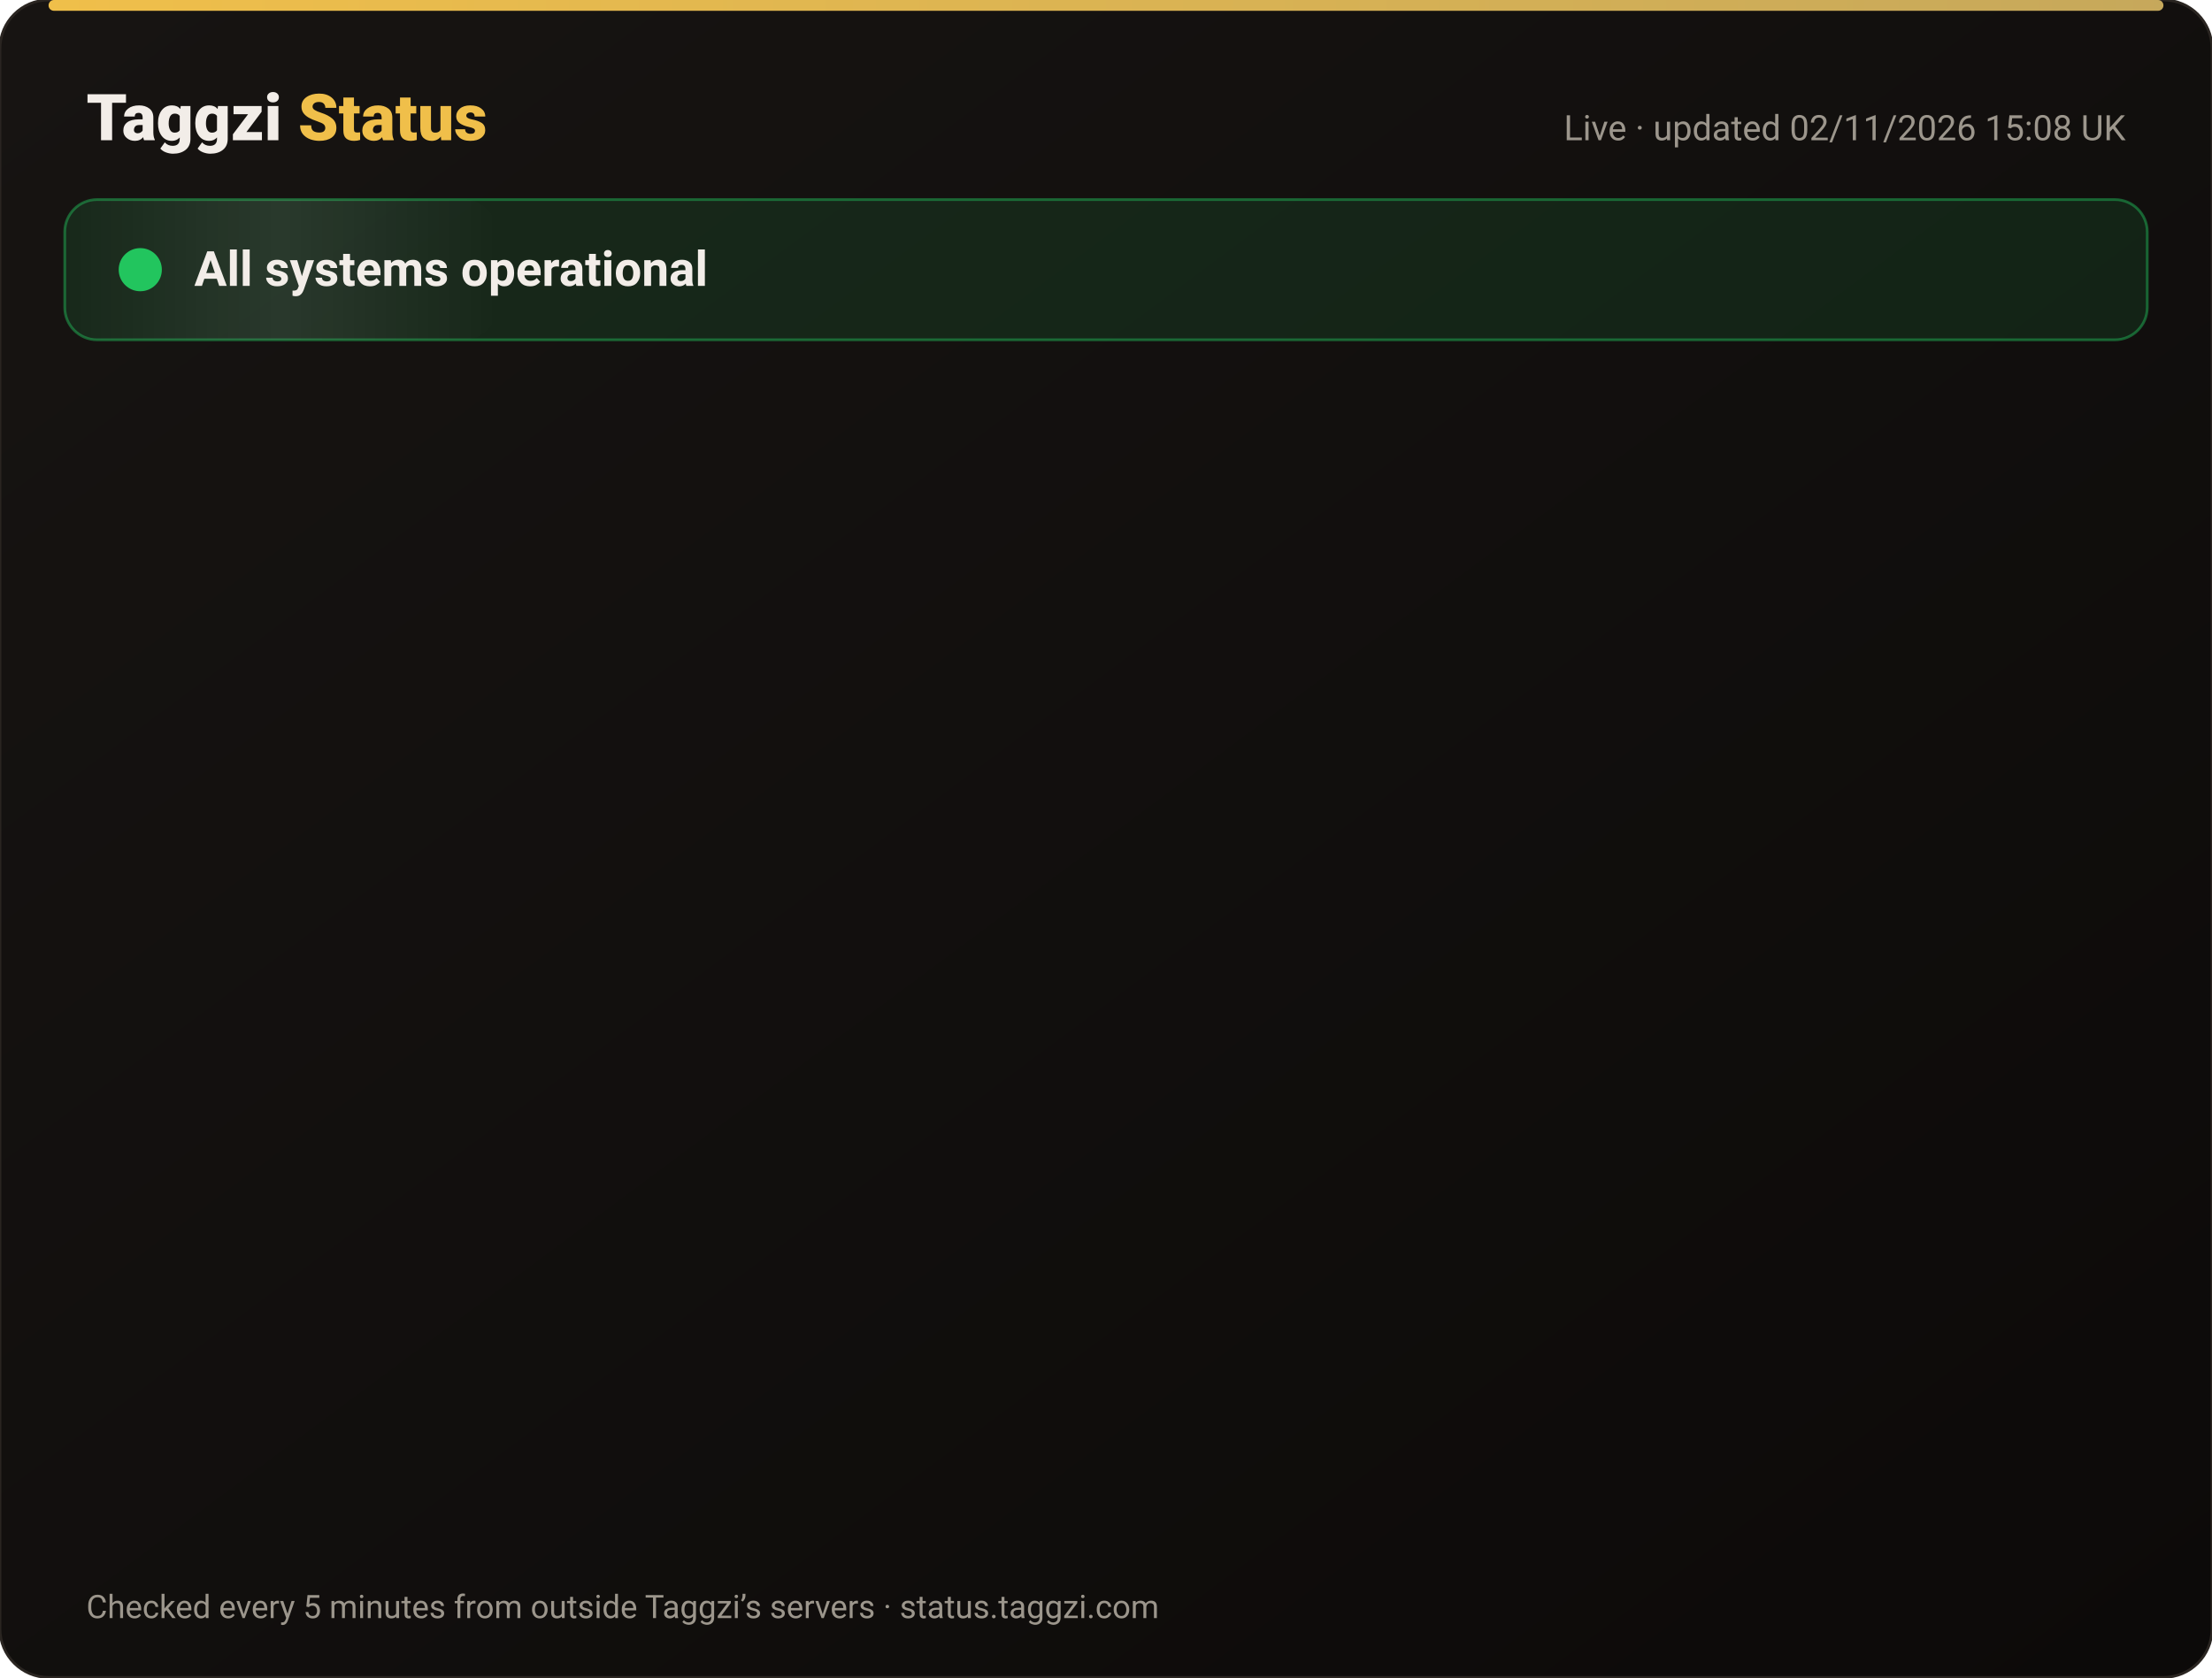
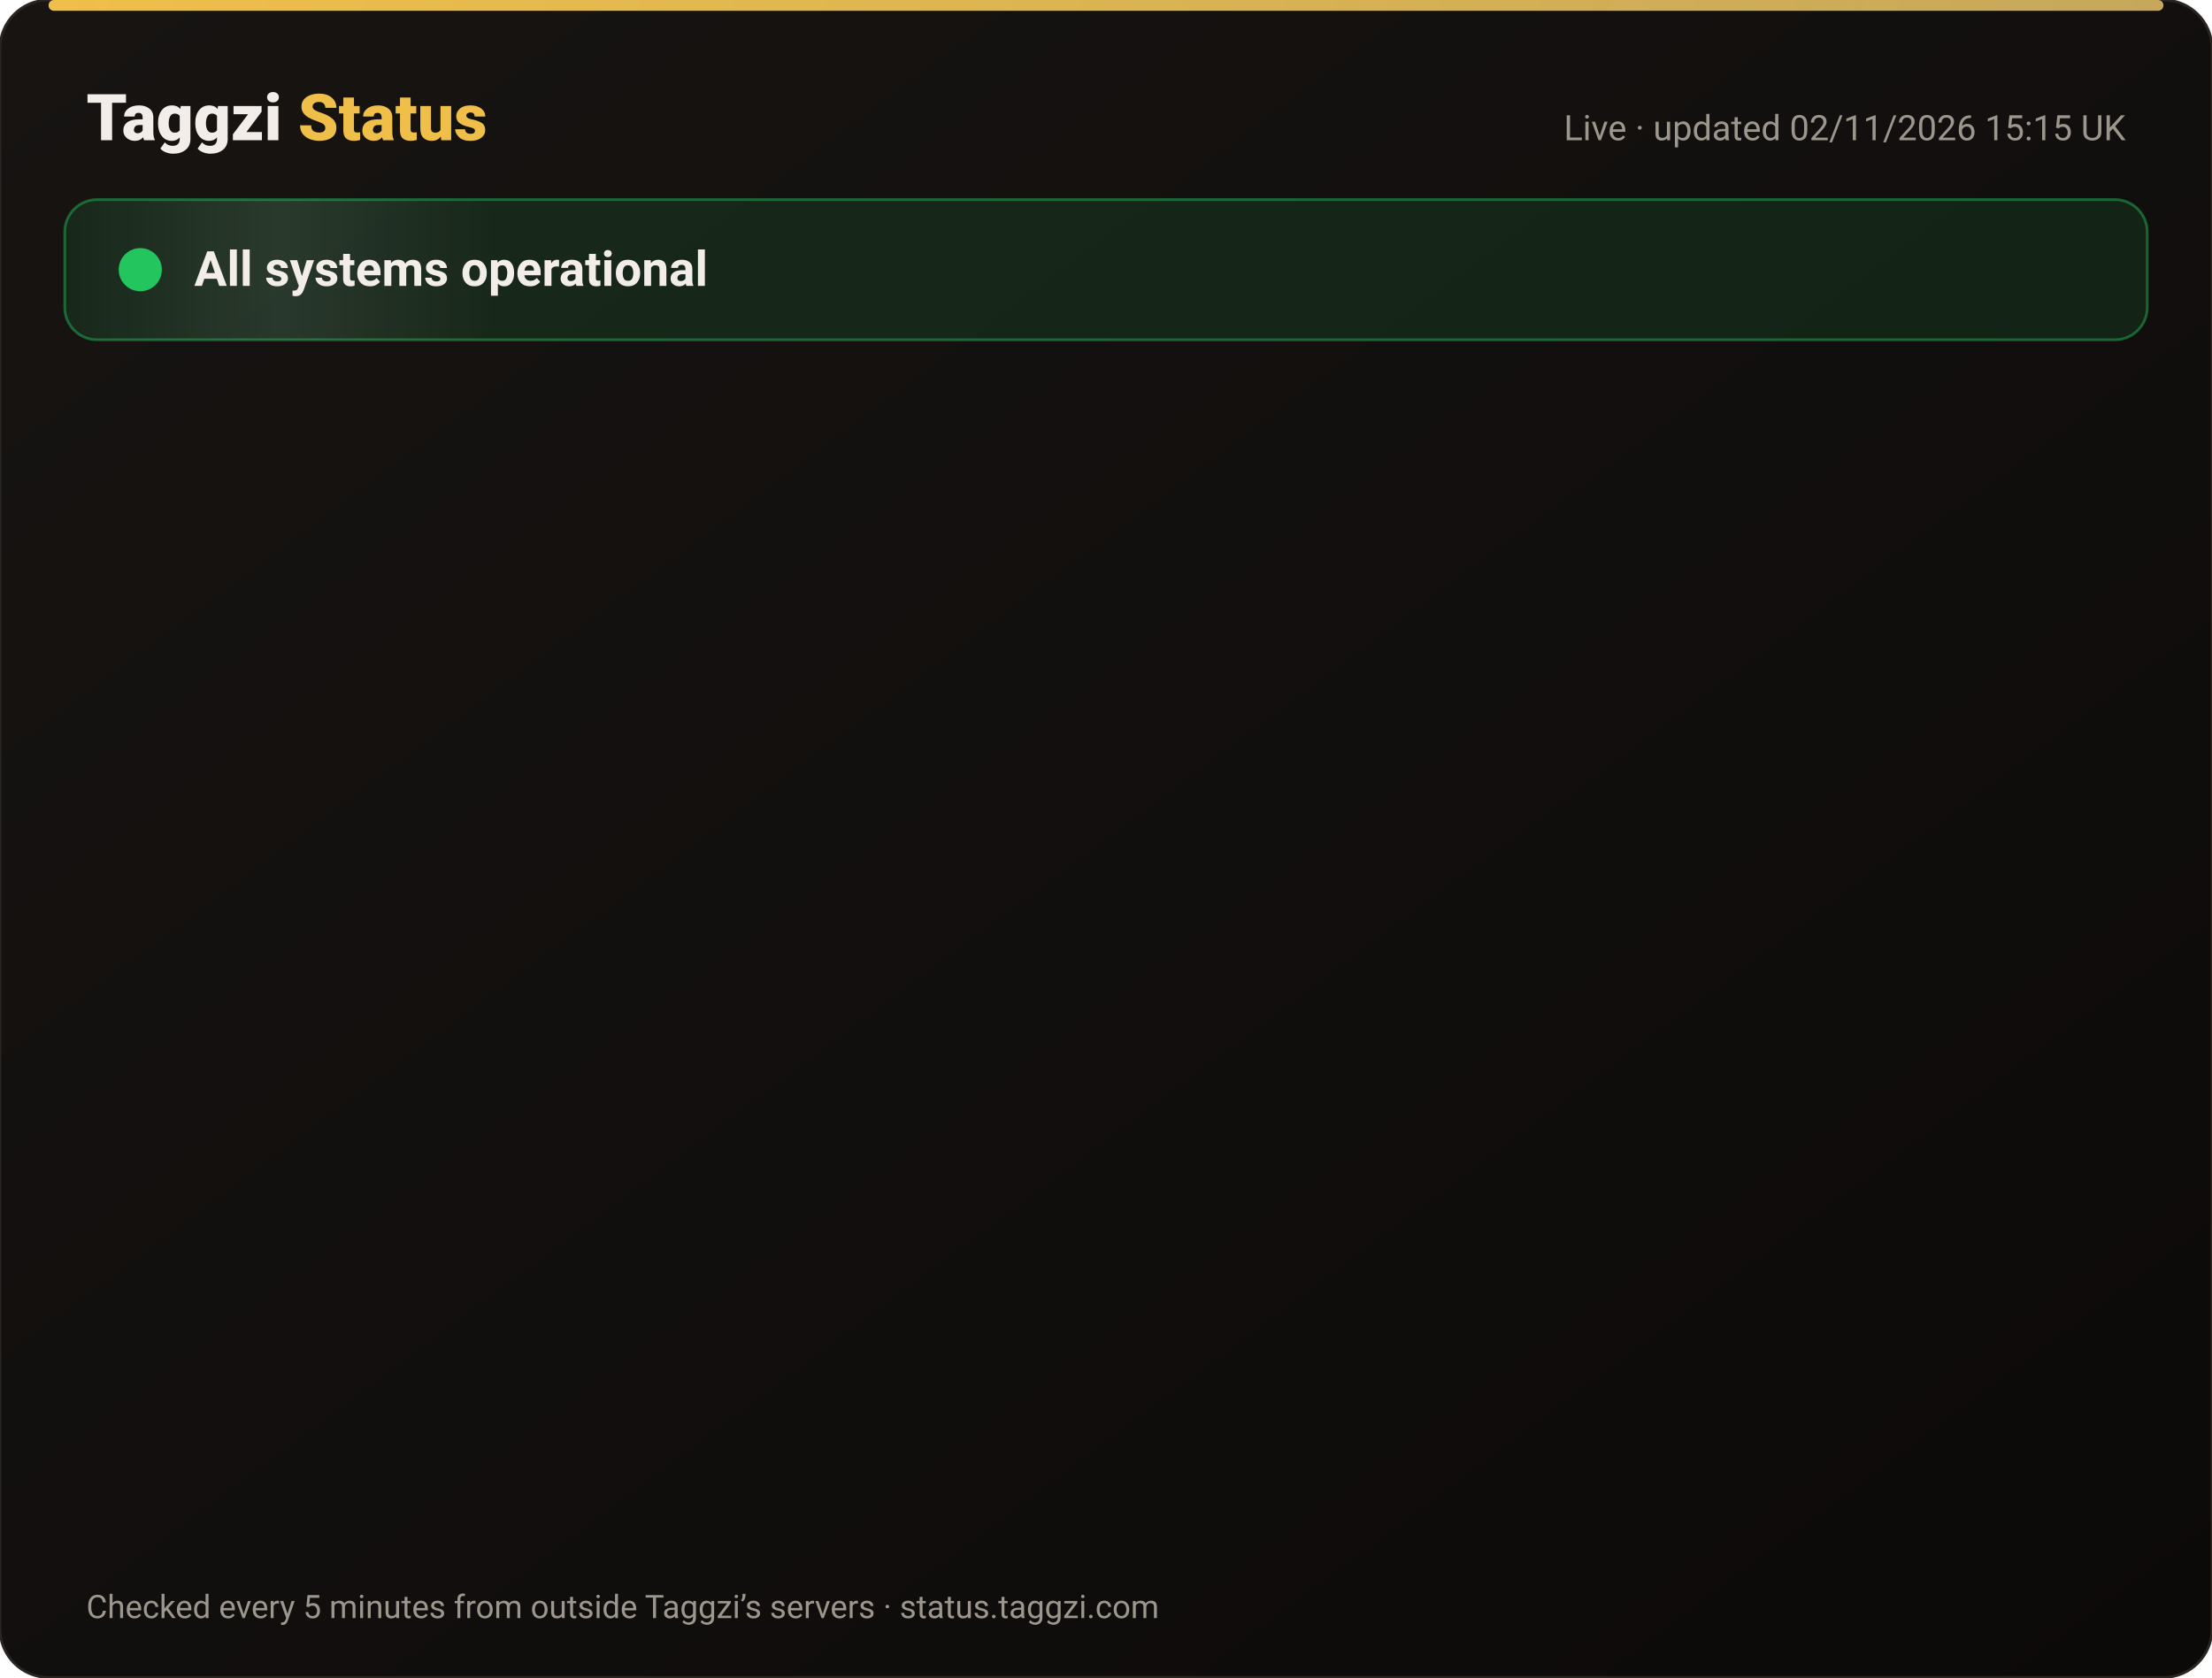
<svg xmlns="http://www.w3.org/2000/svg" width="820" height="622" viewBox="0 0 820 622" font-family="-apple-system,Segoe UI,Roboto,Helvetica,Arial,sans-serif">
  <defs>
    <linearGradient id="bg" x1="0" y1="0" x2="1" y2="1">
      <stop offset="0" stop-color="#171412" />
      <stop offset="1" stop-color="#0C0A09" />
    </linearGradient>
    <linearGradient id="gold" x1="0" x2="1">
      <stop offset="0" stop-color="#F0BF4A" />
      <stop offset="1" stop-color="#c6a85b" />
    </linearGradient>
    <linearGradient id="shine" x1="0" x2="1">
      <stop offset="0" stop-color="#fff" stop-opacity="0" />
      <stop offset=".5" stop-color="#fff" stop-opacity=".08" />
      <stop offset="1" stop-color="#fff" stop-opacity="0" />
    </linearGradient>
  </defs>
  <rect width="820" height="622" rx="18" fill="url(#bg)" stroke="#2a2521" />
  <rect x="18" y="0" width="784" height="4" rx="2" fill="url(#gold)" />
  <text x="32" y="52" font-size="24" font-weight="800" fill="#F2EDE8">Taggzi <tspan fill="#F0BF4A">Status</tspan>
  </text>
-   <text x="788" y="52" font-size="13" fill="#9C968C" text-anchor="end">Live · updated 02/11/2026 15:08 UK</text>
+   <text x="788" y="52" font-size="13" fill="#9C968C" text-anchor="end">Live · updated 02/11/2026 15:15 UK</text>
  <rect x="24" y="74" width="772" height="52" rx="12" fill="#22c55e" fill-opacity=".12" stroke="#22c55e" stroke-opacity=".45" />
  <rect x="24" y="74" width="160" height="52" rx="12" fill="url(#shine)">
    <animate attributeName="x" from="-160" to="820" dur="4s" repeatCount="indefinite" />
  </rect>
  <circle cx="52" cy="100" r="7" fill="#22c55e" />
  <circle cx="52" cy="100" r="7" fill="none" stroke="#22c55e" stroke-width="2">
    <animate attributeName="r" values="7;15;7" dur="2s" repeatCount="indefinite" />
    <animate attributeName="opacity" values=".9;0;.9" dur="2s" repeatCount="indefinite" />
  </circle>
  <text x="72" y="106" font-size="18" font-weight="700" fill="#F2EDE8">All systems operational</text>
  <g opacity="0">
    <animate attributeName="opacity" from="0" to="1" begin="0.00s" dur=".6s" fill="freeze" />
    <line x1="32" y1="188" x2="788" y2="188" stroke="#2a2521" />
    <circle cx="44" cy="166" r="6" fill="#22c55e">
      <animate attributeName="opacity" values="1;.45;1" dur="2.4s" begin="0.00s" repeatCount="indefinite" />
    </circle>
    <text x="62" y="171" font-size="15" font-weight="650" fill="#F2EDE8">Website</text>
    <text x="630" y="171" font-size="13" fill="#9C968C" text-anchor="end">99.96% uptime</text>
    <rect x="648" y="154" width="140" height="24" rx="12" fill="#22c55e" fill-opacity=".14" stroke="#22c55e" stroke-opacity=".5" />
    <text x="718" y="171" font-size="12" font-weight="700" fill="#22c55e" text-anchor="middle">Operational</text>
  </g>
  <g opacity="0">
    <animate attributeName="opacity" from="0" to="1" begin="0.15s" dur=".6s" fill="freeze" />
    <line x1="32" y1="234" x2="788" y2="234" stroke="#2a2521" />
    <circle cx="44" cy="212" r="6" fill="#22c55e">
      <animate attributeName="opacity" values="1;.45;1" dur="2.4s" begin="0.15s" repeatCount="indefinite" />
    </circle>
    <text x="62" y="217" font-size="15" font-weight="650" fill="#F2EDE8">Tag scans</text>
    <text x="630" y="217" font-size="13" fill="#9C968C" text-anchor="end">99.96% uptime</text>
    <rect x="648" y="200" width="140" height="24" rx="12" fill="#22c55e" fill-opacity=".14" stroke="#22c55e" stroke-opacity=".5" />
    <text x="718" y="217" font-size="12" font-weight="700" fill="#22c55e" text-anchor="middle">Operational</text>
  </g>
  <g opacity="0">
    <animate attributeName="opacity" from="0" to="1" begin="0.30s" dur=".6s" fill="freeze" />
    <line x1="32" y1="280" x2="788" y2="280" stroke="#2a2521" />
    <circle cx="44" cy="258" r="6" fill="#22c55e">
      <animate attributeName="opacity" values="1;.45;1" dur="2.4s" begin="0.30s" repeatCount="indefinite" />
    </circle>
    <text x="62" y="263" font-size="15" font-weight="650" fill="#F2EDE8">Manual tag lookup</text>
    <text x="630" y="263" font-size="13" fill="#9C968C" text-anchor="end">99.96% uptime</text>
    <rect x="648" y="246" width="140" height="24" rx="12" fill="#22c55e" fill-opacity=".14" stroke="#22c55e" stroke-opacity=".5" />
    <text x="718" y="263" font-size="12" font-weight="700" fill="#22c55e" text-anchor="middle">Operational</text>
  </g>
  <g opacity="0">
    <animate attributeName="opacity" from="0" to="1" begin="0.45s" dur=".6s" fill="freeze" />
    <line x1="32" y1="326" x2="788" y2="326" stroke="#2a2521" />
    <circle cx="44" cy="304" r="6" fill="#22c55e">
      <animate attributeName="opacity" values="1;.45;1" dur="2.4s" begin="0.45s" repeatCount="indefinite" />
    </circle>
    <text x="62" y="309" font-size="15" font-weight="650" fill="#F2EDE8">App &amp; login</text>
    <text x="630" y="309" font-size="13" fill="#9C968C" text-anchor="end">99.96% uptime</text>
    <rect x="648" y="292" width="140" height="24" rx="12" fill="#22c55e" fill-opacity=".14" stroke="#22c55e" stroke-opacity=".5" />
    <text x="718" y="309" font-size="12" font-weight="700" fill="#22c55e" text-anchor="middle">Operational</text>
  </g>
  <g opacity="0">
    <animate attributeName="opacity" from="0" to="1" begin="0.60s" dur=".6s" fill="freeze" />
    <line x1="32" y1="372" x2="788" y2="372" stroke="#2a2521" />
    <circle cx="44" cy="350" r="6" fill="#22c55e">
      <animate attributeName="opacity" values="1;.45;1" dur="2.4s" begin="0.60s" repeatCount="indefinite" />
    </circle>
    <text x="62" y="355" font-size="15" font-weight="650" fill="#F2EDE8">Community alerts</text>
    <text x="630" y="355" font-size="13" fill="#9C968C" text-anchor="end">99.96% uptime</text>
    <rect x="648" y="338" width="140" height="24" rx="12" fill="#22c55e" fill-opacity=".14" stroke="#22c55e" stroke-opacity=".5" />
    <text x="718" y="355" font-size="12" font-weight="700" fill="#22c55e" text-anchor="middle">Operational</text>
  </g>
  <g opacity="0">
    <animate attributeName="opacity" from="0" to="1" begin="0.75s" dur=".6s" fill="freeze" />
    <line x1="32" y1="418" x2="788" y2="418" stroke="#2a2521" />
    <circle cx="44" cy="396" r="6" fill="#22c55e">
      <animate attributeName="opacity" values="1;.45;1" dur="2.4s" begin="0.75s" repeatCount="indefinite" />
    </circle>
    <text x="62" y="401" font-size="15" font-weight="650" fill="#F2EDE8">Private calling</text>
    <text x="630" y="401" font-size="13" fill="#9C968C" text-anchor="end">99.96% uptime</text>
    <rect x="648" y="384" width="140" height="24" rx="12" fill="#22c55e" fill-opacity=".14" stroke="#22c55e" stroke-opacity=".5" />
    <text x="718" y="401" font-size="12" font-weight="700" fill="#22c55e" text-anchor="middle">Operational</text>
  </g>
  <g opacity="0">
    <animate attributeName="opacity" from="0" to="1" begin="0.90s" dur=".6s" fill="freeze" />
    <line x1="32" y1="464" x2="788" y2="464" stroke="#2a2521" />
    <circle cx="44" cy="442" r="6" fill="#22c55e">
      <animate attributeName="opacity" values="1;.45;1" dur="2.4s" begin="0.90s" repeatCount="indefinite" />
    </circle>
    <text x="62" y="447" font-size="15" font-weight="650" fill="#F2EDE8">Payments</text>
    <text x="630" y="447" font-size="13" fill="#9C968C" text-anchor="end">99.95% uptime</text>
    <rect x="648" y="430" width="140" height="24" rx="12" fill="#22c55e" fill-opacity=".14" stroke="#22c55e" stroke-opacity=".5" />
    <text x="718" y="447" font-size="12" font-weight="700" fill="#22c55e" text-anchor="middle">Operational</text>
  </g>
  <g opacity="0">
    <animate attributeName="opacity" from="0" to="1" begin="1.05s" dur=".6s" fill="freeze" />
    <line x1="32" y1="510" x2="788" y2="510" stroke="#2a2521" />
    <circle cx="44" cy="488" r="6" fill="#22c55e">
      <animate attributeName="opacity" values="1;.45;1" dur="2.4s" begin="1.05s" repeatCount="indefinite" />
    </circle>
    <text x="62" y="493" font-size="15" font-weight="650" fill="#F2EDE8">Email &amp; support</text>
    <text x="630" y="493" font-size="13" fill="#9C968C" text-anchor="end">99.96% uptime</text>
    <rect x="648" y="476" width="140" height="24" rx="12" fill="#22c55e" fill-opacity=".14" stroke="#22c55e" stroke-opacity=".5" />
    <text x="718" y="493" font-size="12" font-weight="700" fill="#22c55e" text-anchor="middle">Operational</text>
  </g>
  <g opacity="0">
    <animate attributeName="opacity" from="0" to="1" begin="1.20s" dur=".6s" fill="freeze" />
    <line x1="32" y1="556" x2="788" y2="556" stroke="#2a2521" />
    <circle cx="44" cy="534" r="6" fill="#22c55e">
      <animate attributeName="opacity" values="1;.45;1" dur="2.4s" begin="1.20s" repeatCount="indefinite" />
    </circle>
    <text x="62" y="539" font-size="15" font-weight="650" fill="#F2EDE8">Secure connection (SSL)</text>
    <text x="630" y="539" font-size="13" fill="#9C968C" text-anchor="end">100.00% uptime</text>
    <rect x="648" y="522" width="140" height="24" rx="12" fill="#22c55e" fill-opacity=".14" stroke="#22c55e" stroke-opacity=".5" />
    <text x="718" y="539" font-size="12" font-weight="700" fill="#22c55e" text-anchor="middle">Operational</text>
  </g>
  <text x="32" y="600" font-size="12" fill="#9C968C">Checked every 5 minutes from outside Taggzi’s servers · status.taggzi.com</text>
</svg>
